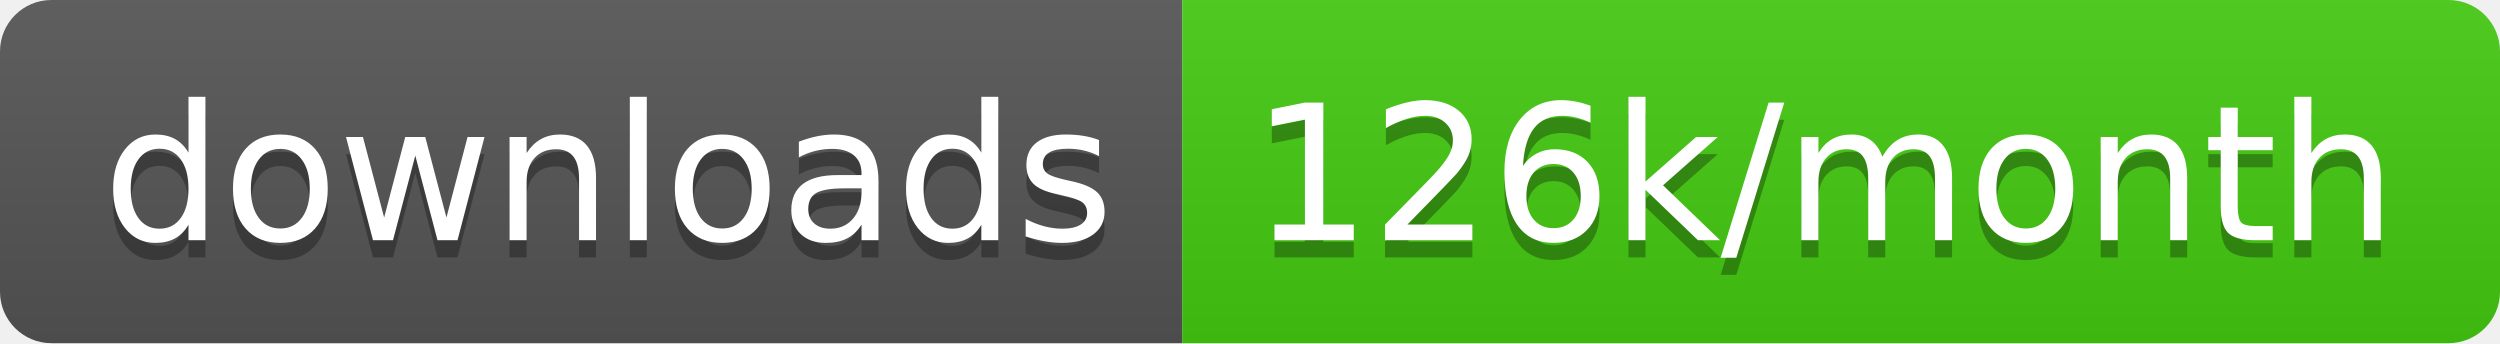
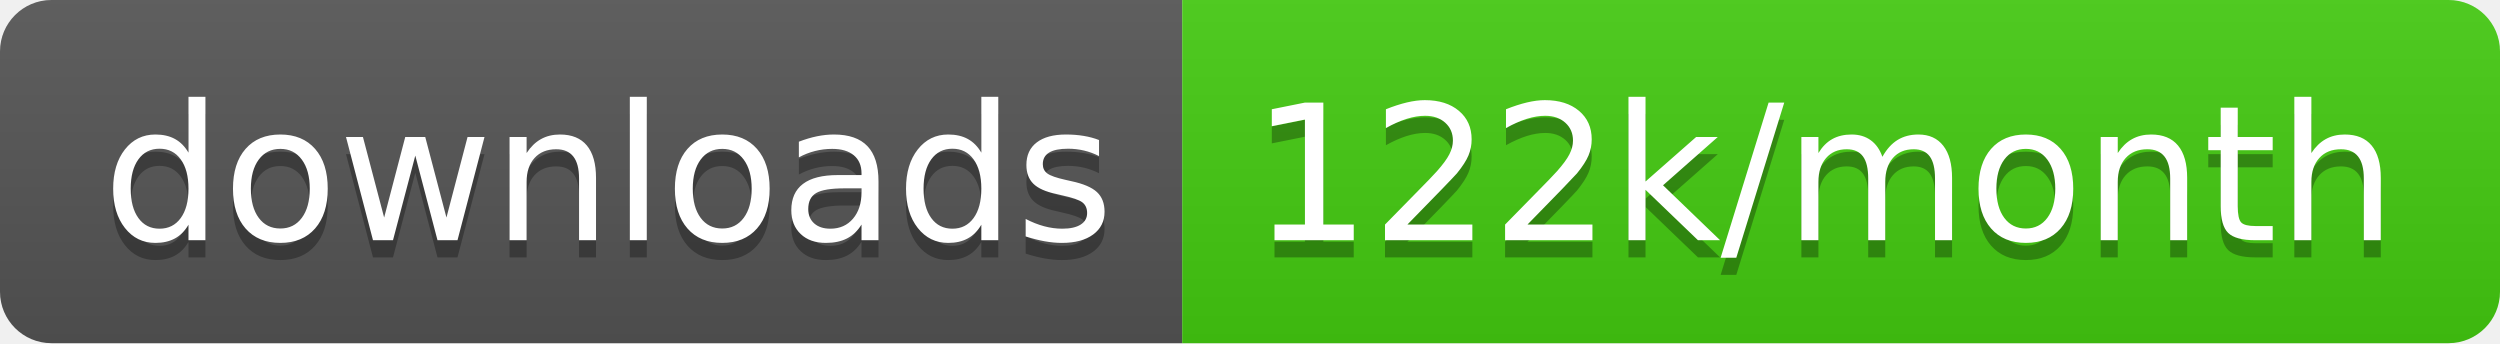
<svg xmlns="http://www.w3.org/2000/svg" width="145.7" height="20">
  <linearGradient id="smooth" x2="0" y2="100%">
    <stop offset="0" stop-color="#bbb" stop-opacity=".1" />
    <stop offset="1" stop-opacity=".1" />
  </linearGradient>
  <clipPath id="round">
    <rect width="145.7" height="20" rx="3" fill="#fff" />
  </clipPath>
  <g clip-path="url(#round)">
    <rect width="68.9" height="20" fill="#555" />
    <rect x="68.9" width="76.8" height="20" fill="#4c1" />
    <rect width="145.7" height="20" fill="url(#smooth)" />
  </g>
  <g fill="#fff" text-anchor="middle" font-family="DejaVu Sans,Verdana,Geneva,sans-serif" font-size="110">
    <text x="354.5" y="150" fill="#010101" fill-opacity=".3" transform="scale(0.1)" textLength="589.0" lengthAdjust="spacing">downloads</text>
    <text x="354.5" y="140" transform="scale(0.1)" textLength="589.0" lengthAdjust="spacing">downloads</text>
-     <text x="1063.0" y="150" fill="#010101" fill-opacity=".3" transform="scale(0.1)" textLength="668.0" lengthAdjust="spacing">126k/month</text>
-     <text x="1063.0" y="140" transform="scale(0.1)" textLength="668.0" lengthAdjust="spacing">126k/month</text>
+     <text x="1063.0" y="150" fill="#010101" fill-opacity=".3" transform="scale(0.1)" textLength="668.0" lengthAdjust="spacing">122k/month</text>
+     <text x="1063.0" y="140" transform="scale(0.1)" textLength="668.0" lengthAdjust="spacing">122k/month</text>
  </g>
</svg>
